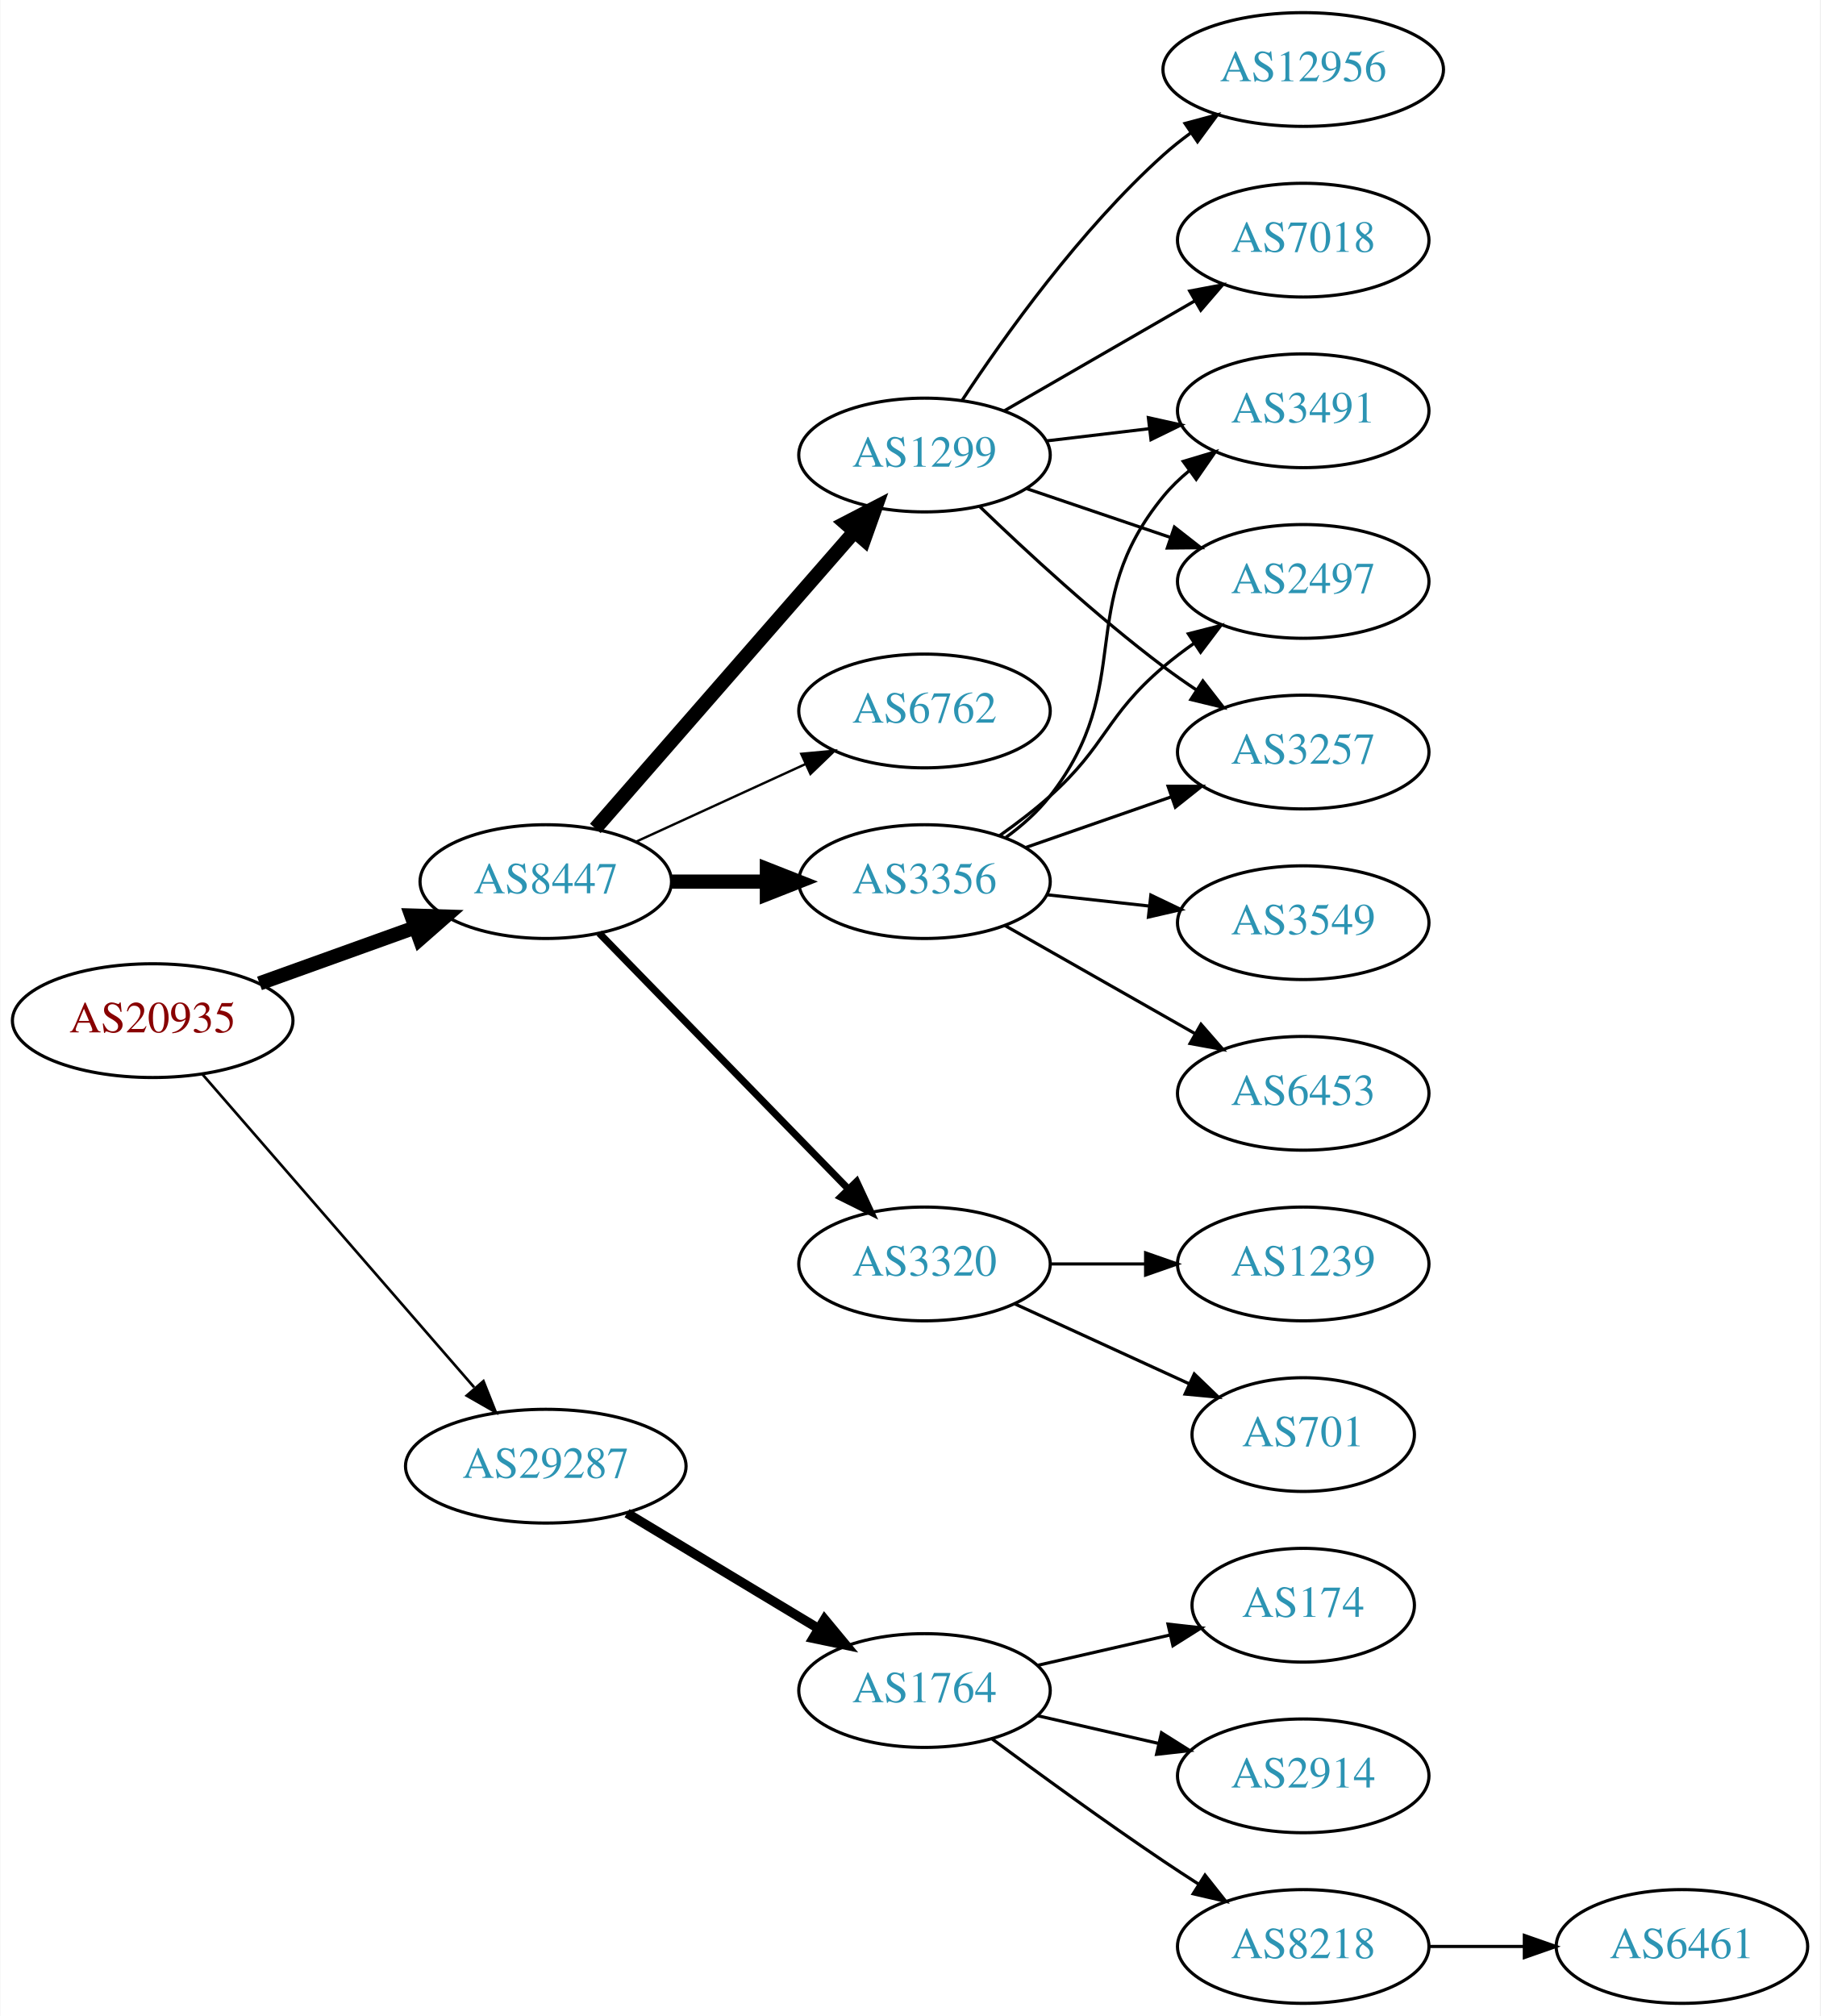
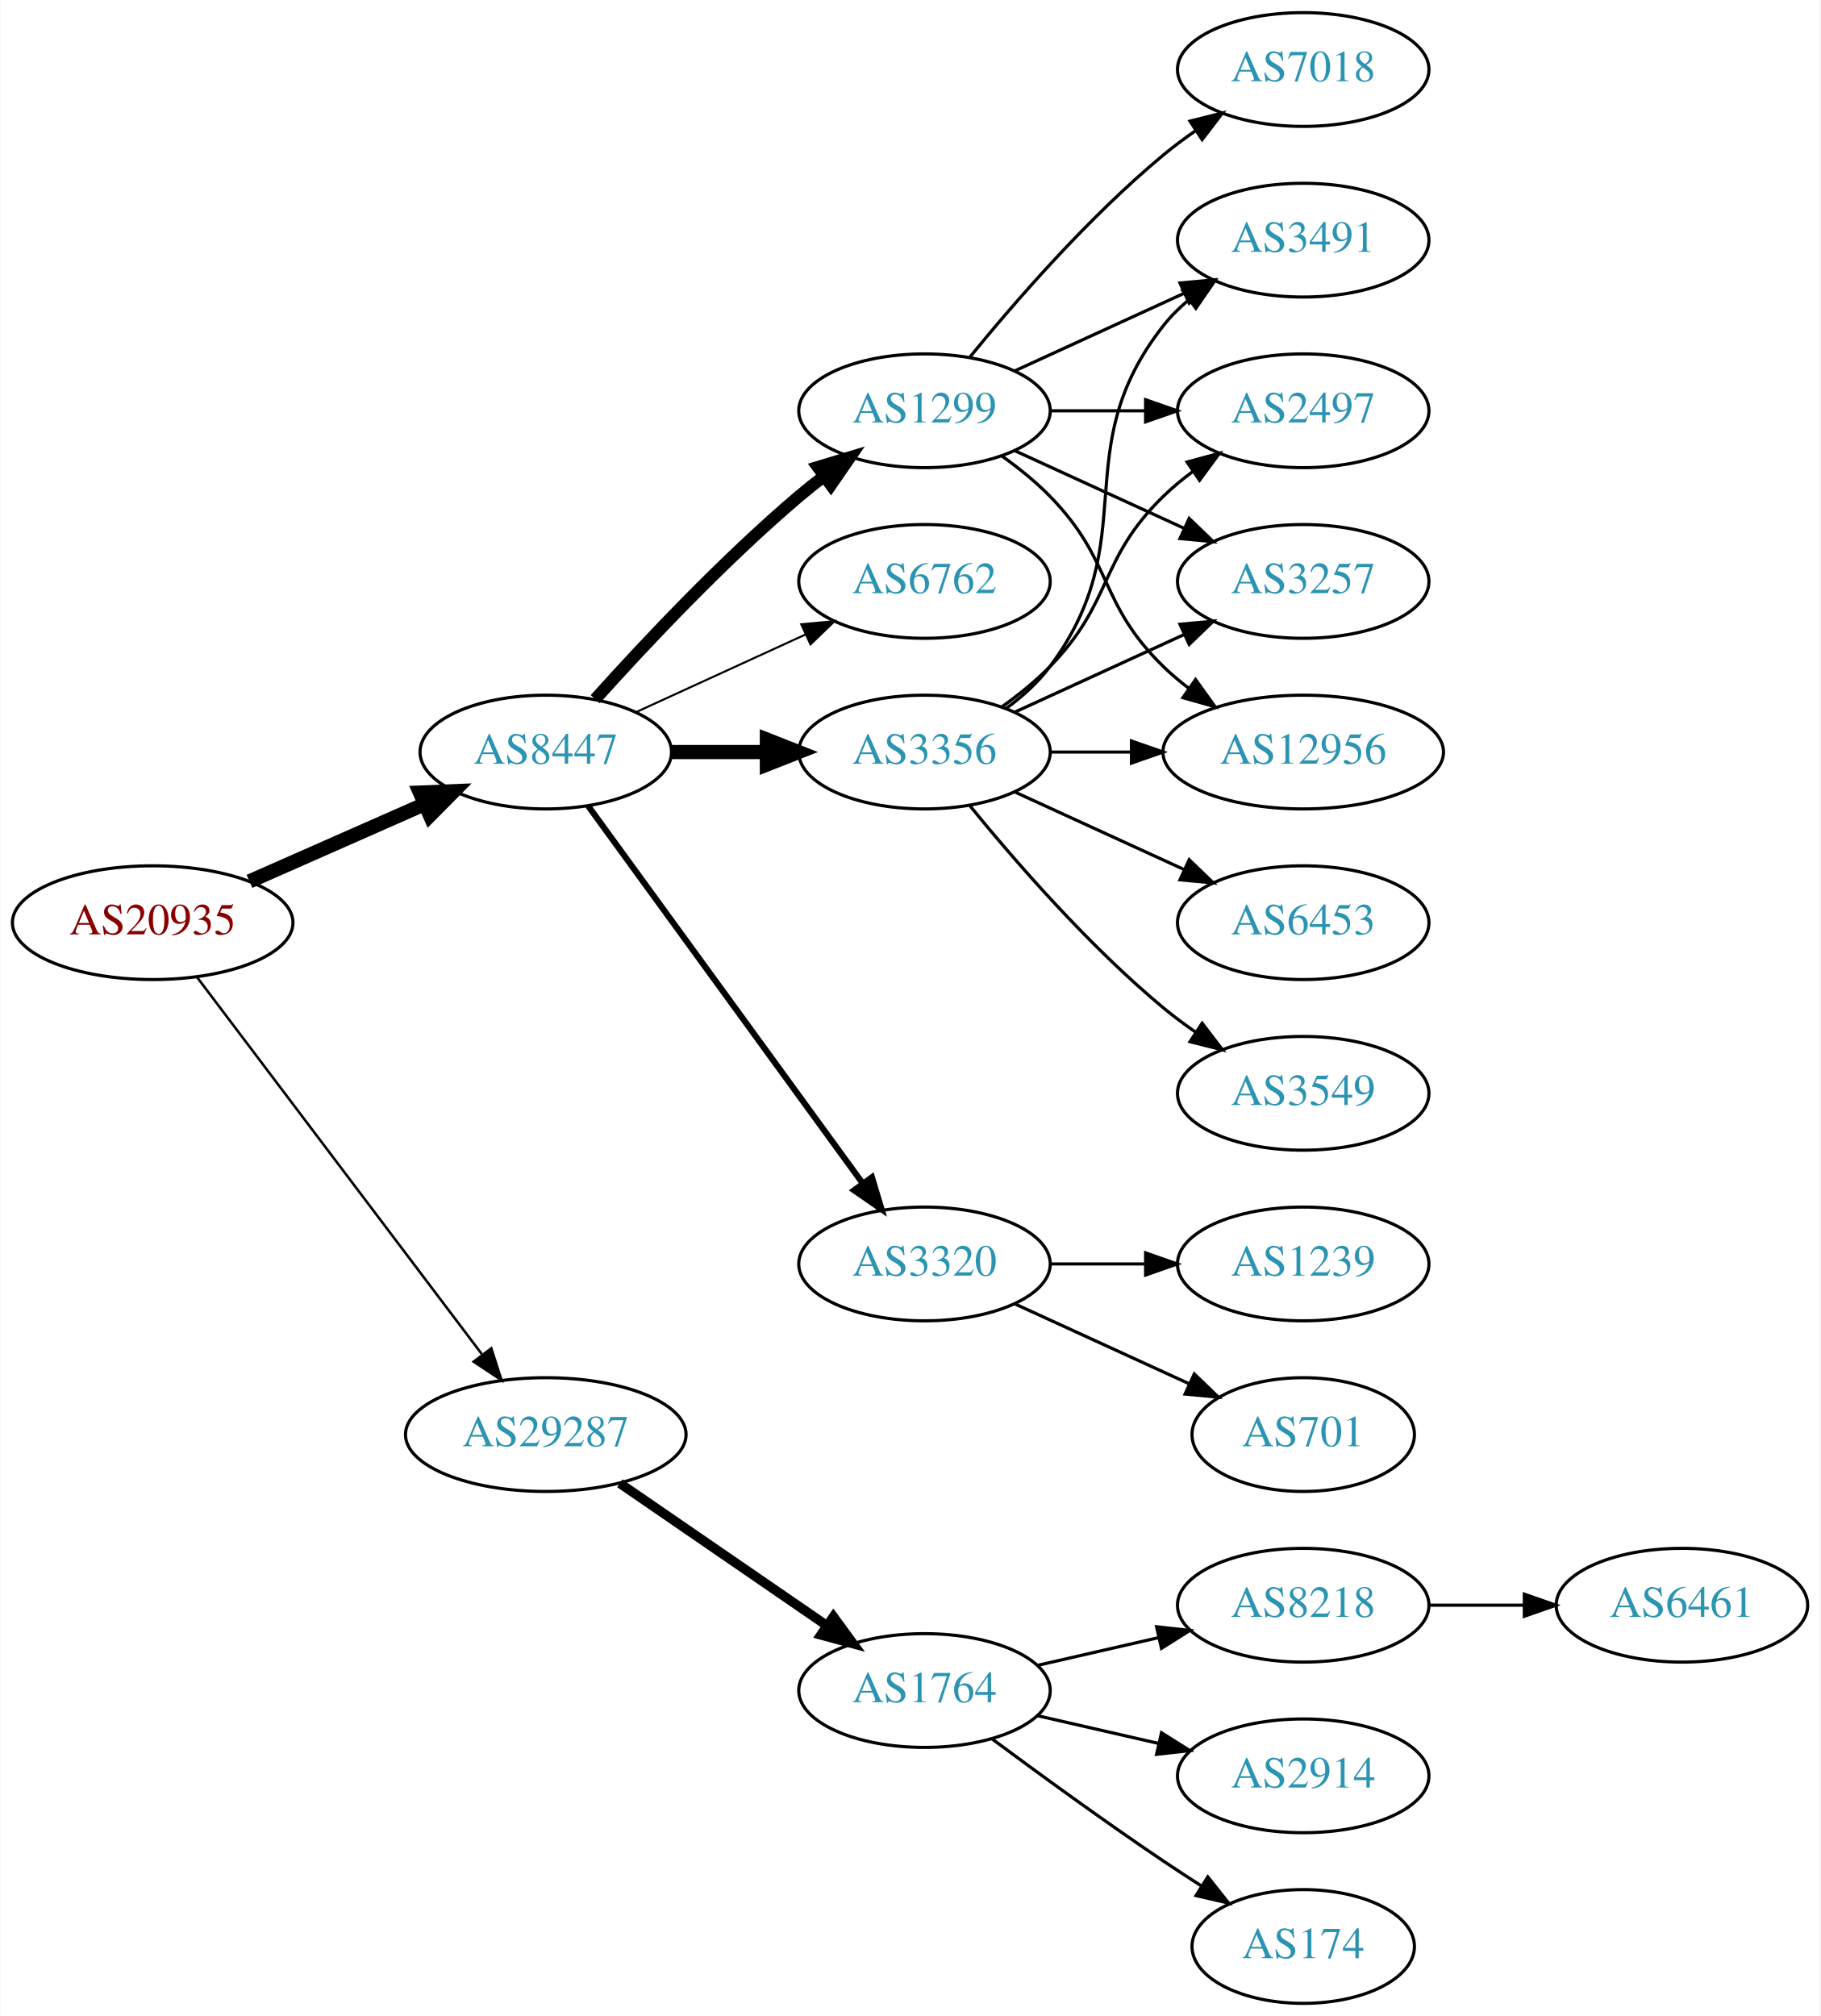
<svg xmlns="http://www.w3.org/2000/svg" xmlns:xlink="http://www.w3.org/1999/xlink" width="576pt" height="638pt" viewBox="0.00 0.00 575.76 638.00">
  <g id="graph0" class="graph" transform="scale(1 1) rotate(0) translate(4 634)">
    <polygon fill="white" stroke="none" points="-4,4 -4,-634 571.762,-634 571.762,4 -4,4" />
    <g id="node1" class="node">
      <g id="a_node1">
        <a xlink:href="/asn/20935" xlink:title="AS20935 ~ OEBV-AS [AT]">
-           <ellipse fill="#ffffff" stroke="black" cx="44.196" cy="-311" rx="44.393" ry="18" />
-           <text text-anchor="middle" x="44.196" y="-307.3" font-family="Times,serif" font-size="14.00" fill="#880000">AS20935</text>
+           <ellipse fill="#ffffff" stroke="black" cx="44.196" cy="-342" rx="44.393" ry="18" />
+           <text text-anchor="middle" x="44.196" y="-338.3" font-family="Times,serif" font-size="14.00" fill="#880000">AS20935</text>
        </a>
      </g>
    </g>
    <g id="node2" class="node">
      <g id="a_node2">
        <a xlink:href="/asn/8447" xlink:title="AS8447 ~ A1 Telekom Austria AG [AT]">
-           <ellipse fill="#ffffff" stroke="black" cx="168.588" cy="-355" rx="39.794" ry="18" />
-           <text text-anchor="middle" x="168.588" y="-351.3" font-family="Times,serif" font-size="14.00" fill="#2c94b3">AS8447</text>
+           <ellipse fill="#ffffff" stroke="black" cx="168.588" cy="-396" rx="39.794" ry="18" />
+           <text text-anchor="middle" x="168.588" y="-392.3" font-family="Times,serif" font-size="14.00" fill="#2c94b3">AS8447</text>
        </a>
      </g>
    </g>
    <g id="edge1" class="edge">
-       <path fill="none" stroke="black" stroke-width="4.5" d="M77.995,-322.791C93.124,-328.23 111.228,-334.738 127.189,-340.476" />
-       <polygon fill="black" stroke="black" stroke-width="4.5" points="126.062,-344.256 136.805,-343.933 128.726,-336.845 126.062,-344.256" />
+       <path fill="none" stroke="black" stroke-width="4.5" d="M74.824,-355.072C91.418,-362.393 112.278,-371.597 130.011,-379.421" />
+       <polygon fill="black" stroke="black" stroke-width="4.5" points="128.756,-383.171 139.495,-383.605 131.935,-375.966 128.756,-383.171" />
    </g>
    <g id="node3" class="node">
      <g id="a_node3">
        <a xlink:href="/asn/29287" xlink:title="AS29287 ~ Blizznet [AT]">
-           <ellipse fill="#ffffff" stroke="black" cx="168.588" cy="-170" rx="44.393" ry="18" />
-           <text text-anchor="middle" x="168.588" y="-166.3" font-family="Times,serif" font-size="14.00" fill="#2c94b3">AS29287</text>
+           <ellipse fill="#ffffff" stroke="black" cx="168.588" cy="-180" rx="44.393" ry="18" />
+           <text text-anchor="middle" x="168.588" y="-176.3" font-family="Times,serif" font-size="14.00" fill="#2c94b3">AS29287</text>
        </a>
      </g>
    </g>
    <g id="edge2" class="edge">
-       <path fill="none" stroke="black" stroke-width="0.844" d="M59.959,-293.992C81.37,-269.326 121.177,-223.467 145.918,-194.964" />
-       <polygon fill="black" stroke="black" stroke-width="0.844" points="148.86,-196.914 152.773,-187.068 143.574,-192.326 148.86,-196.914" />
+       <path fill="none" stroke="black" stroke-width="0.794" d="M58.294,-324.663C79.919,-296.04 123.19,-238.767 148.312,-205.514" />
+       <polygon fill="black" stroke="black" stroke-width="0.794" points="151.349,-207.301 154.584,-197.212 145.764,-203.081 151.349,-207.301" />
    </g>
    <g id="node4" class="node">
      <g id="a_node4">
-         <a xlink:href="/asn/1299" xlink:title="AS1299 ~ Telia Carrier [EU]">
-           <ellipse fill="#ffffff" stroke="black" cx="288.431" cy="-490" rx="39.794" ry="18" />
-           <text text-anchor="middle" x="288.431" y="-486.3" font-family="Times,serif" font-size="14.00" fill="#2c94b3">AS1299</text>
+         <a xlink:href="/asn/3356" xlink:title="AS3356 ~ Level 3 Parent, LLC [US]">
+           <ellipse fill="#ffffff" stroke="black" cx="288.431" cy="-396" rx="39.794" ry="18" />
+           <text text-anchor="middle" x="288.431" y="-392.3" font-family="Times,serif" font-size="14.00" fill="#2c94b3">AS3356</text>
        </a>
      </g>
    </g>
    <g id="edge3" class="edge">
-       <path fill="none" stroke="black" stroke-width="4.5" d="M184.275,-371.825C204.851,-395.397 242.389,-438.4 266.062,-465.52" />
-       <polygon fill="black" stroke="black" stroke-width="4.5" points="263.387,-468.443 272.929,-473.387 269.32,-463.264 263.387,-468.443" />
+       <path fill="none" stroke="black" stroke-width="4.5" d="M208.501,-396C218.054,-396 228.404,-396 238.367,-396" />
+       <polygon fill="black" stroke="black" stroke-width="4.5" points="238.559,-399.938 248.559,-396 238.559,-392.063 238.559,-399.938" />
    </g>
    <g id="node5" class="node">
      <g id="a_node5">
-         <a xlink:href="/asn/3356" xlink:title="AS3356 ~ Level 3 Parent, LLC [US]">
-           <ellipse fill="#ffffff" stroke="black" cx="288.431" cy="-355" rx="39.794" ry="18" />
-           <text text-anchor="middle" x="288.431" y="-351.3" font-family="Times,serif" font-size="14.00" fill="#2c94b3">AS3356</text>
+         <a xlink:href="/asn/1299" xlink:title="AS1299 ~ Telia Carrier [EU]">
+           <ellipse fill="#ffffff" stroke="black" cx="288.431" cy="-504" rx="39.794" ry="18" />
+           <text text-anchor="middle" x="288.431" y="-500.3" font-family="Times,serif" font-size="14.00" fill="#2c94b3">AS1299</text>
        </a>
      </g>
    </g>
    <g id="edge4" class="edge">
-       <path fill="none" stroke="black" stroke-width="4.5" d="M208.501,-355C218.054,-355 228.404,-355 238.367,-355" />
-       <polygon fill="black" stroke="black" stroke-width="4.5" points="238.559,-358.938 248.559,-355 238.559,-351.063 238.559,-358.938" />
+       <path fill="none" stroke="black" stroke-width="3.857" d="M184.234,-412.725C199.535,-429.765 224.632,-456.523 248.784,-477 251.281,-479.117 253.942,-481.232 256.653,-483.293" />
+       <polygon fill="black" stroke="black" stroke-width="3.857" points="254.69,-486.194 264.83,-489.266 258.819,-480.541 254.69,-486.194" />
    </g>
    <g id="node6" class="node">
      <g id="a_node6">
        <a xlink:href="/asn/6762" xlink:title="AS6762 ~ TELECOM ITALIA SPARKLE S.p.A. [IT]">
-           <ellipse fill="#ffffff" stroke="black" cx="288.431" cy="-409" rx="39.794" ry="18" />
-           <text text-anchor="middle" x="288.431" y="-405.3" font-family="Times,serif" font-size="14.00" fill="#2c94b3">AS6762</text>
+           <ellipse fill="#ffffff" stroke="black" cx="288.431" cy="-450" rx="39.794" ry="18" />
+           <text text-anchor="middle" x="288.431" y="-446.3" font-family="Times,serif" font-size="14.00" fill="#2c94b3">AS6762</text>
        </a>
      </g>
    </g>
    <g id="edge5" class="edge">
-       <path fill="none" stroke="black" stroke-width="0.75" d="M197.217,-367.661C213.174,-374.973 233.445,-384.261 250.727,-392.181" />
-       <polygon fill="black" stroke="black" stroke-width="0.75" points="249.426,-395.435 259.975,-396.419 252.342,-389.071 249.426,-395.435" />
+       <path fill="none" stroke="black" stroke-width="0.643" d="M197.217,-408.661C213.174,-415.973 233.445,-425.261 250.727,-433.181" />
+       <polygon fill="black" stroke="black" stroke-width="0.643" points="249.426,-436.435 259.975,-437.419 252.342,-430.071 249.426,-436.435" />
    </g>
    <g id="node7" class="node">
      <g id="a_node7">
        <a xlink:href="/asn/3320" xlink:title="AS3320 ~ DTAG [DE]">
          <ellipse fill="#ffffff" stroke="black" cx="288.431" cy="-234" rx="39.794" ry="18" />
          <text text-anchor="middle" x="288.431" y="-230.3" font-family="Times,serif" font-size="14.00" fill="#2c94b3">AS3320</text>
        </a>
      </g>
    </g>
    <g id="edge6" class="edge">
-       <path fill="none" stroke="black" stroke-width="2.25" d="M185.481,-338.681C205.776,-317.843 241.045,-281.628 264.314,-257.736" />
-       <polygon fill="black" stroke="black" stroke-width="2.25" points="266.944,-260.052 271.413,-250.446 261.929,-255.168 266.944,-260.052" />
+       <path fill="none" stroke="black" stroke-width="1.929" d="M181.977,-378.969C202.699,-350.483 244.502,-293.015 268.79,-259.626" />
+       <polygon fill="black" stroke="black" stroke-width="1.929" points="271.801,-261.436 274.854,-251.29 266.141,-257.318 271.801,-261.436" />
    </g>
    <g id="node17" class="node">
      <g id="a_node17">
        <a xlink:href="/asn/1764" xlink:title="AS1764 ~ NEXTLAYER-AS [AT]">
          <ellipse fill="#ffffff" stroke="black" cx="288.431" cy="-99" rx="39.794" ry="18" />
          <text text-anchor="middle" x="288.431" y="-95.3" font-family="Times,serif" font-size="14.00" fill="#2c94b3">AS1764</text>
        </a>
      </g>
    </g>
-     <g id="edge19" class="edge">
-       <path fill="none" stroke="black" stroke-width="3" d="M194.292,-155.116C211.887,-144.515 235.713,-130.16 254.862,-118.623" />
-       <polygon fill="black" stroke="black" stroke-width="3" points="256.806,-121.538 263.565,-113.379 253.193,-115.542 256.806,-121.538" />
+     <g id="edge20" class="edge">
+       <path fill="none" stroke="black" stroke-width="3" d="M192.031,-164.574C210.612,-151.802 237.173,-133.545 257.553,-119.537" />
+       <polygon fill="black" stroke="black" stroke-width="3" points="259.609,-122.371 265.867,-113.822 255.643,-116.602 259.609,-122.371" />
+     </g>
+     <g id="node8" class="node">
+       <g id="a_node8">
+         <a xlink:href="/asn/3549" xlink:title="AS3549 ~ Level 3 Parent, LLC [US]">
+           <ellipse fill="#ffffff" stroke="black" cx="408.273" cy="-288" rx="39.794" ry="18" />
+           <text text-anchor="middle" x="408.273" y="-284.3" font-family="Times,serif" font-size="14.00" fill="#2c94b3">AS3549</text>
+         </a>
+       </g>
+     </g>
+     <g id="edge7" class="edge">
+       <path fill="none" stroke="black" d="M302.85,-378.935C316.964,-361.625 340.379,-334.655 364.077,-315 367.294,-312.332 370.794,-309.73 374.365,-307.259" />
+       <polygon fill="black" stroke="black" points="376.288,-310.183 382.721,-301.764 372.442,-304.334 376.288,-310.183" />
    </g>
    <g id="node9" class="node">
      <g id="a_node9">
-         <a xlink:href="/asn/3257" xlink:title="AS3257 ~ GTT [DE]">
-           <ellipse fill="#ffffff" stroke="black" cx="408.273" cy="-396" rx="39.794" ry="18" />
-           <text text-anchor="middle" x="408.273" y="-392.3" font-family="Times,serif" font-size="14.00" fill="#2c94b3">AS3257</text>
-         </a>
-       </g>
-     </g>
-     <g id="edge15" class="edge">
-       <path fill="none" stroke="black" d="M305.908,-473.691C320.576,-459.551 342.926,-438.914 364.077,-423 367.416,-420.488 370.994,-417.983 374.609,-415.568" />
-       <polygon fill="black" stroke="black" points="376.515,-418.504 383.016,-410.138 372.717,-412.624 376.515,-418.504" />
+         <a xlink:href="/asn/12956" xlink:title="AS12956 ~ TELXIUS [ES]">
+           <ellipse fill="#ffffff" stroke="black" cx="408.273" cy="-396" rx="44.393" ry="18" />
+           <text text-anchor="middle" x="408.273" y="-392.3" font-family="Times,serif" font-size="14.00" fill="#2c94b3">AS12956</text>
+         </a>
+       </g>
+     </g>
+     <g id="edge8" class="edge">
+       <path fill="none" stroke="black" d="M328.343,-396C336.446,-396 345.121,-396 353.648,-396" />
+       <polygon fill="black" stroke="black" points="353.925,-399.5 363.925,-396 353.925,-392.5 353.925,-399.5" />
    </g>
    <g id="node10" class="node">
      <g id="a_node10">
        <a xlink:href="/asn/3491" xlink:title="AS3491 ~ PCCW Global, Inc. [US]">
-           <ellipse fill="#ffffff" stroke="black" cx="408.273" cy="-504" rx="39.794" ry="18" />
-           <text text-anchor="middle" x="408.273" y="-500.3" font-family="Times,serif" font-size="14.00" fill="#2c94b3">AS3491</text>
-         </a>
-       </g>
-     </g>
-     <g id="edge14" class="edge">
-       <path fill="none" stroke="black" d="M327.041,-494.468C337.352,-495.693 348.669,-497.038 359.47,-498.321" />
-       <polygon fill="black" stroke="black" points="359.273,-501.822 369.616,-499.526 360.099,-494.871 359.273,-501.822" />
+           <ellipse fill="#ffffff" stroke="black" cx="408.273" cy="-558" rx="39.794" ry="18" />
+           <text text-anchor="middle" x="408.273" y="-554.3" font-family="Times,serif" font-size="14.00" fill="#2c94b3">AS3491</text>
+         </a>
+       </g>
+     </g>
+     <g id="edge9" class="edge">
+       <path fill="none" stroke="black" d="M314.362,-409.882C319.438,-413.611 324.356,-418.016 328.077,-423 358.349,-463.542 332.779,-491.246 364.077,-531 366.402,-533.953 369.146,-536.67 372.105,-539.147" />
+       <polygon fill="black" stroke="black" points="370.165,-542.064 380.302,-545.145 374.298,-536.415 370.165,-542.064" />
    </g>
    <g id="node11" class="node">
      <g id="a_node11">
        <a xlink:href="/asn/2497" xlink:title="AS2497 ~ Internet Initiative Japan Inc. [JP]">
+           <ellipse fill="#ffffff" stroke="black" cx="408.273" cy="-504" rx="39.794" ry="18" />
+           <text text-anchor="middle" x="408.273" y="-500.3" font-family="Times,serif" font-size="14.00" fill="#2c94b3">AS2497</text>
+         </a>
+       </g>
+     </g>
+     <g id="edge10" class="edge">
+       <path fill="none" stroke="black" d="M313.025,-410.389C318.281,-414.148 323.613,-418.437 328.077,-423 348.25,-443.617 343.384,-456.906 364.077,-477 366.922,-479.763 370.096,-482.386 373.396,-484.834" />
+       <polygon fill="black" stroke="black" points="371.513,-487.786 381.744,-490.538 375.462,-482.006 371.513,-487.786" />
+     </g>
+     <g id="node12" class="node">
+       <g id="a_node12">
+         <a xlink:href="/asn/3257" xlink:title="AS3257 ~ GTT [DE]">
          <ellipse fill="#ffffff" stroke="black" cx="408.273" cy="-450" rx="39.794" ry="18" />
-           <text text-anchor="middle" x="408.273" y="-446.3" font-family="Times,serif" font-size="14.00" fill="#2c94b3">AS2497</text>
-         </a>
-       </g>
-     </g>
-     <g id="edge12" class="edge">
-       <path fill="none" stroke="black" d="M320.701,-479.386C334.685,-474.639 351.355,-468.981 366.317,-463.902" />
-       <polygon fill="black" stroke="black" points="367.513,-467.192 375.857,-460.664 365.263,-460.564 367.513,-467.192" />
+           <text text-anchor="middle" x="408.273" y="-446.3" font-family="Times,serif" font-size="14.00" fill="#2c94b3">AS3257</text>
+         </a>
+       </g>
+     </g>
+     <g id="edge11" class="edge">
+       <path fill="none" stroke="black" d="M317.06,-408.661C333.017,-415.973 353.287,-425.261 370.57,-433.181" />
+       <polygon fill="black" stroke="black" points="369.269,-436.435 379.818,-437.419 372.185,-430.071 369.269,-436.435" />
    </g>
    <g id="node13" class="node">
      <g id="a_node13">
-         <a xlink:href="/asn/12956" xlink:title="AS12956 ~ TELXIUS [ES]">
-           <ellipse fill="#ffffff" stroke="black" cx="408.273" cy="-612" rx="44.393" ry="18" />
-           <text text-anchor="middle" x="408.273" y="-608.3" font-family="Times,serif" font-size="14.00" fill="#2c94b3">AS12956</text>
-         </a>
-       </g>
+         <a xlink:href="/asn/6453" xlink:title="AS6453 ~ TATA COMMUNICATIONS (AMERICA) INC [US]">
+           <ellipse fill="#ffffff" stroke="black" cx="408.273" cy="-342" rx="39.794" ry="18" />
+           <text text-anchor="middle" x="408.273" y="-338.3" font-family="Times,serif" font-size="14.00" fill="#2c94b3">AS6453</text>
+         </a>
+       </g>
+     </g>
+     <g id="edge12" class="edge">
+       <path fill="none" stroke="black" d="M317.06,-383.339C333.017,-376.027 353.287,-366.739 370.57,-358.819" />
+       <polygon fill="black" stroke="black" points="372.185,-361.929 379.818,-354.581 369.269,-355.565 372.185,-361.929" />
    </g>
    <g id="edge13" class="edge">
-       <path fill="none" stroke="black" d="M300.296,-507.252C313.619,-527.5 337.703,-561.315 364.077,-585 366.724,-587.377 369.605,-589.673 372.581,-591.855" />
-       <polygon fill="black" stroke="black" points="370.876,-594.929 381.108,-597.677 374.823,-589.148 370.876,-594.929" />
+       <path fill="none" stroke="black" d="M313.025,-489.611C318.281,-485.852 323.613,-481.563 328.077,-477 348.25,-456.383 343.384,-443.094 364.077,-423 366.564,-420.586 369.301,-418.278 372.154,-416.1" />
+       <polygon fill="black" stroke="black" points="374.209,-418.934 380.39,-410.329 370.192,-413.202 374.209,-418.934" />
+     </g>
+     <g id="edge16" class="edge">
+       <path fill="none" stroke="black" d="M317.06,-516.661C333.017,-523.973 353.287,-533.261 370.57,-541.181" />
+       <polygon fill="black" stroke="black" points="369.269,-544.435 379.818,-545.419 372.185,-538.071 369.269,-544.435" />
+     </g>
+     <g id="edge17" class="edge">
+       <path fill="none" stroke="black" d="M328.343,-504C337.897,-504 348.246,-504 358.209,-504" />
+       <polygon fill="black" stroke="black" points="358.402,-507.5 368.402,-504 358.402,-500.5 358.402,-507.5" />
+     </g>
+     <g id="edge14" class="edge">
+       <path fill="none" stroke="black" d="M317.06,-491.339C333.017,-484.027 353.287,-474.739 370.57,-466.819" />
+       <polygon fill="black" stroke="black" points="372.185,-469.929 379.818,-462.581 369.269,-463.565 372.185,-469.929" />
    </g>
    <g id="node14" class="node">
      <g id="a_node14">
        <a xlink:href="/asn/7018" xlink:title="AS7018 ~ AT&amp;T Services, Inc. [US]">
-           <ellipse fill="#ffffff" stroke="black" cx="408.273" cy="-558" rx="39.794" ry="18" />
-           <text text-anchor="middle" x="408.273" y="-554.3" font-family="Times,serif" font-size="14.00" fill="#2c94b3">AS7018</text>
-         </a>
-       </g>
-     </g>
-     <g id="edge16" class="edge">
-       <path fill="none" stroke="black" d="M313.562,-503.925C331.002,-513.988 354.775,-527.707 374.013,-538.808" />
-       <polygon fill="black" stroke="black" points="372.358,-541.893 382.769,-543.86 375.857,-535.83 372.358,-541.893" />
-     </g>
-     <g id="node8" class="node">
-       <g id="a_node8">
-         <a xlink:href="/asn/6453" xlink:title="AS6453 ~ TATA COMMUNICATIONS (AMERICA) INC [US]">
-           <ellipse fill="#ffffff" stroke="black" cx="408.273" cy="-288" rx="39.794" ry="18" />
-           <text text-anchor="middle" x="408.273" y="-284.3" font-family="Times,serif" font-size="14.00" fill="#2c94b3">AS6453</text>
-         </a>
-       </g>
-     </g>
-     <g id="edge7" class="edge">
-       <path fill="none" stroke="black" d="M313.848,-341.118C331.307,-331.191 355.008,-317.716 374.169,-306.822" />
-       <polygon fill="black" stroke="black" points="375.924,-309.85 382.888,-301.865 372.464,-303.765 375.924,-309.85" />
-     </g>
-     <g id="edge8" class="edge">
-       <path fill="none" stroke="black" d="M320.393,-365.772C334.489,-370.677 351.366,-376.548 366.479,-381.807" />
-       <polygon fill="black" stroke="black" points="365.514,-385.177 376.109,-385.157 367.815,-378.566 365.514,-385.177" />
-     </g>
-     <g id="edge9" class="edge">
-       <path fill="none" stroke="black" d="M314.213,-368.995C319.297,-372.719 324.256,-377.092 328.077,-382 355.818,-417.625 335.434,-442.096 364.077,-477 366.462,-479.906 369.245,-482.59 372.229,-485.048" />
-       <polygon fill="black" stroke="black" points="370.31,-487.98 380.46,-491.017 374.419,-482.313 370.31,-487.98" />
-     </g>
-     <g id="edge10" class="edge">
-       <path fill="none" stroke="black" d="M312.195,-369.546C317.594,-373.359 323.198,-377.633 328.077,-382 346.147,-398.172 345.6,-407.296 364.077,-423 367.099,-425.568 370.388,-428.065 373.757,-430.437" />
-       <polygon fill="black" stroke="black" points="371.927,-433.423 382.192,-436.045 375.802,-427.594 371.927,-433.423" />
-     </g>
-     <g id="node12" class="node">
-       <g id="a_node12">
-         <a xlink:href="/asn/3549" xlink:title="AS3549 ~ Level 3 Parent, LLC [US]">
-           <ellipse fill="#ffffff" stroke="black" cx="408.273" cy="-342" rx="39.794" ry="18" />
-           <text text-anchor="middle" x="408.273" y="-338.3" font-family="Times,serif" font-size="14.00" fill="#2c94b3">AS3549</text>
-         </a>
-       </g>
-     </g>
-     <g id="edge11" class="edge">
-       <path fill="none" stroke="black" d="M327.041,-350.851C337.352,-349.713 348.669,-348.465 359.47,-347.274" />
-       <polygon fill="black" stroke="black" points="360.06,-350.73 369.616,-346.154 359.293,-343.772 360.06,-350.73" />
+           <ellipse fill="#ffffff" stroke="black" cx="408.273" cy="-612" rx="39.794" ry="18" />
+           <text text-anchor="middle" x="408.273" y="-608.3" font-family="Times,serif" font-size="14.00" fill="#2c94b3">AS7018</text>
+         </a>
+       </g>
+     </g>
+     <g id="edge15" class="edge">
+       <path fill="none" stroke="black" d="M302.85,-521.065C316.964,-538.375 340.379,-565.345 364.077,-585 367.294,-587.668 370.794,-590.27 374.365,-592.741" />
+       <polygon fill="black" stroke="black" points="372.442,-595.666 382.721,-598.236 376.288,-589.817 372.442,-595.666" />
    </g>
    <g id="node15" class="node">
      <g id="a_node15">
        <a xlink:href="/asn/701" xlink:title="AS701 ~ UUNET [US]">
          <ellipse fill="#ffffff" stroke="black" cx="408.273" cy="-180" rx="35.194" ry="18" />
          <text text-anchor="middle" x="408.273" y="-176.3" font-family="Times,serif" font-size="14.00" fill="#2c94b3">AS701</text>
        </a>
      </g>
    </g>
-     <g id="edge17" class="edge">
+     <g id="edge18" class="edge">
      <path fill="none" stroke="black" d="M317.06,-221.339C333.476,-213.817 354.457,-204.202 372.054,-196.139" />
      <polygon fill="black" stroke="black" points="373.799,-199.189 381.432,-191.842 370.883,-192.826 373.799,-199.189" />
    </g>
    <g id="node16" class="node">
      <g id="a_node16">
        <a xlink:href="/asn/1239" xlink:title="AS1239 ~ Sprint [US]">
          <ellipse fill="#ffffff" stroke="black" cx="408.273" cy="-234" rx="39.794" ry="18" />
          <text text-anchor="middle" x="408.273" y="-230.3" font-family="Times,serif" font-size="14.00" fill="#2c94b3">AS1239</text>
        </a>
      </g>
    </g>
-     <g id="edge18" class="edge">
+     <g id="edge19" class="edge">
      <path fill="none" stroke="black" d="M328.343,-234C337.897,-234 348.246,-234 358.209,-234" />
      <polygon fill="black" stroke="black" points="358.402,-237.5 368.402,-234 358.402,-230.5 358.402,-237.5" />
    </g>
    <g id="node18" class="node">
      <g id="a_node18">
-         <a xlink:href="/asn/174" xlink:title="AS174 ~ Cogent Communications [US]">
-           <ellipse fill="#ffffff" stroke="black" cx="408.273" cy="-126" rx="35.194" ry="18" />
-           <text text-anchor="middle" x="408.273" y="-122.3" font-family="Times,serif" font-size="14.00" fill="#2c94b3">AS174</text>
-         </a>
-       </g>
-     </g>
-     <g id="edge20" class="edge">
-       <path fill="none" stroke="black" d="M324.15,-106.955C337.243,-109.955 352.265,-113.396 365.906,-116.522" />
-       <polygon fill="black" stroke="black" points="365.484,-120.016 376.013,-118.838 367.047,-113.193 365.484,-120.016" />
+         <a xlink:href="/asn/8218" xlink:title="AS8218 ~ legacy Neotelecoms [FR]">
+           <ellipse fill="#ffffff" stroke="black" cx="408.273" cy="-126" rx="39.794" ry="18" />
+           <text text-anchor="middle" x="408.273" y="-122.3" font-family="Times,serif" font-size="14.00" fill="#2c94b3">AS8218</text>
+         </a>
+       </g>
+     </g>
+     <g id="edge21" class="edge">
+       <path fill="none" stroke="black" d="M324.15,-106.955C336.15,-109.704 349.771,-112.825 362.463,-115.733" />
+       <polygon fill="black" stroke="black" points="361.866,-119.187 372.395,-118.009 363.429,-112.364 361.866,-119.187" />
    </g>
    <g id="node19" class="node">
      <g id="a_node19">
        <a xlink:href="/asn/2914" xlink:title="AS2914 ~ NTT America, Inc. [US]">
          <ellipse fill="#ffffff" stroke="black" cx="408.273" cy="-72" rx="39.794" ry="18" />
          <text text-anchor="middle" x="408.273" y="-68.3" font-family="Times,serif" font-size="14.00" fill="#2c94b3">AS2914</text>
        </a>
      </g>
    </g>
-     <g id="edge21" class="edge">
+     <g id="edge22" class="edge">
      <path fill="none" stroke="black" d="M324.15,-91.045C336.15,-88.296 349.771,-85.175 362.463,-82.267" />
      <polygon fill="black" stroke="black" points="363.429,-85.636 372.395,-79.991 361.866,-78.813 363.429,-85.636" />
    </g>
    <g id="node20" class="node">
      <g id="a_node20">
-         <a xlink:href="/asn/8218" xlink:title="AS8218 ~ legacy Neotelecoms [FR]">
-           <ellipse fill="#ffffff" stroke="black" cx="408.273" cy="-18" rx="39.794" ry="18" />
-           <text text-anchor="middle" x="408.273" y="-14.3" font-family="Times,serif" font-size="14.00" fill="#2c94b3">AS8218</text>
-         </a>
-       </g>
-     </g>
-     <g id="edge22" class="edge">
-       <path fill="none" stroke="black" d="M309.761,-83.723C324.623,-72.696 345.368,-57.593 364.077,-45 367.626,-42.611 371.377,-40.161 375.125,-37.758" />
-       <polygon fill="black" stroke="black" points="377.193,-40.591 383.774,-32.288 373.451,-34.675 377.193,-40.591" />
+         <a xlink:href="/asn/174" xlink:title="AS174 ~ Cogent Communications [US]">
+           <ellipse fill="#ffffff" stroke="black" cx="408.273" cy="-18" rx="35.194" ry="18" />
+           <text text-anchor="middle" x="408.273" y="-14.3" font-family="Times,serif" font-size="14.00" fill="#2c94b3">AS174</text>
+         </a>
+       </g>
+     </g>
+     <g id="edge23" class="edge">
+       <path fill="none" stroke="black" d="M309.761,-83.723C324.623,-72.696 345.368,-57.593 364.077,-45 367.895,-42.431 371.945,-39.79 375.975,-37.214" />
+       <polygon fill="black" stroke="black" points="378.079,-40.025 384.669,-31.729 374.344,-34.105 378.079,-40.025" />
    </g>
    <g id="node21" class="node">
      <g id="a_node21">
        <a xlink:href="/asn/6461" xlink:title="AS6461 ~ Zayo Bandwidth [US]">
-           <ellipse fill="#ffffff" stroke="black" cx="528.116" cy="-18" rx="39.794" ry="18" />
-           <text text-anchor="middle" x="528.116" y="-14.3" font-family="Times,serif" font-size="14.00" fill="#2c94b3">AS6461</text>
-         </a>
-       </g>
-     </g>
-     <g id="edge23" class="edge">
-       <path fill="none" stroke="black" d="M448.186,-18C457.739,-18 468.089,-18 478.052,-18" />
-       <polygon fill="black" stroke="black" points="478.244,-21.5 488.244,-18 478.244,-14.5 478.244,-21.5" />
+           <ellipse fill="#ffffff" stroke="black" cx="528.116" cy="-126" rx="39.794" ry="18" />
+           <text text-anchor="middle" x="528.116" y="-122.3" font-family="Times,serif" font-size="14.00" fill="#2c94b3">AS6461</text>
+         </a>
+       </g>
+     </g>
+     <g id="edge24" class="edge">
+       <path fill="none" stroke="black" d="M448.186,-126C457.739,-126 468.089,-126 478.052,-126" />
+       <polygon fill="black" stroke="black" points="478.244,-129.5 488.244,-126 478.244,-122.5 478.244,-129.5" />
    </g>
  </g>
</svg>
